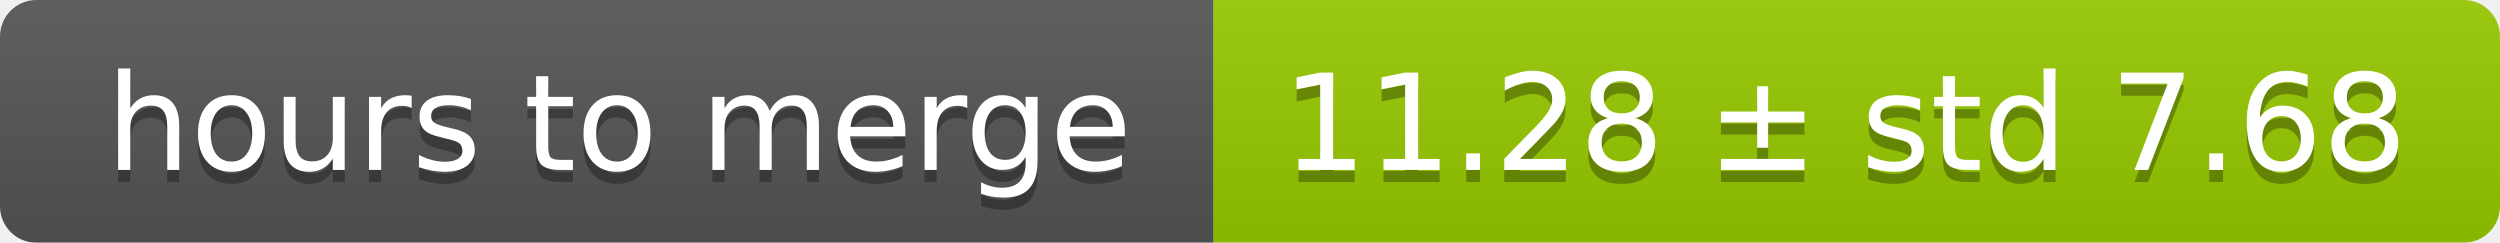
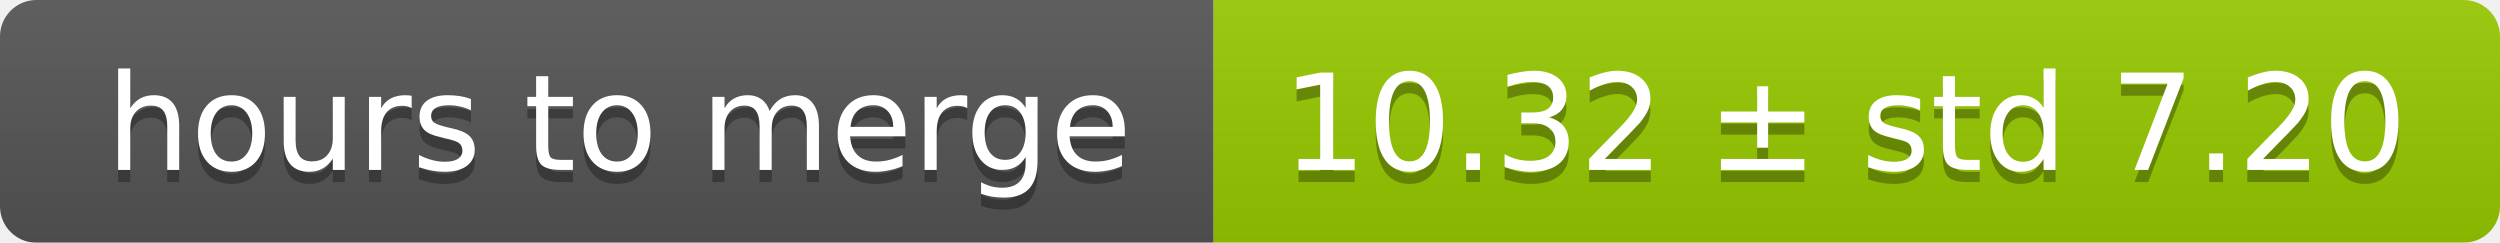
<svg xmlns="http://www.w3.org/2000/svg" width="206" height="20">
  <linearGradient id="smooth" x2="0" y2="100%">
    <stop offset="0" stop-color="#bbb" stop-opacity=".1" />
    <stop offset="1" stop-opacity=".1" />
  </linearGradient>
  <mask id="round">
    <rect width="206" height="20" rx="3" fill="#fff" />
  </mask>
  <g mask="url(#round)">
    <rect width="100" height="20" fill="#555" />
    <rect x="100" width="106" height="20" fill="#97ca00" />
    <rect width="206" height="20" fill="url(#smooth)" />
  </g>
  <g fill="#fff" text-anchor="middle" font-family="DejaVu Sans,Verdana,Geneva,sans-serif" font-size="11">
    <text x="51" y="15" fill="#010101" fill-opacity=".3">hours to merge</text>
    <text x="51" y="14">hours to merge</text>
-     <text x="152" y="15" fill="#010101" fill-opacity=".3">11.28 ± std 7.68</text>
-     <text x="152" y="14">11.28 ± std 7.68</text>
+     <text x="152" y="15" fill="#010101" fill-opacity=".3">10.32 ± std 7.20</text>
+     <text x="152" y="14">10.32 ± std 7.20</text>
  </g>
</svg>
